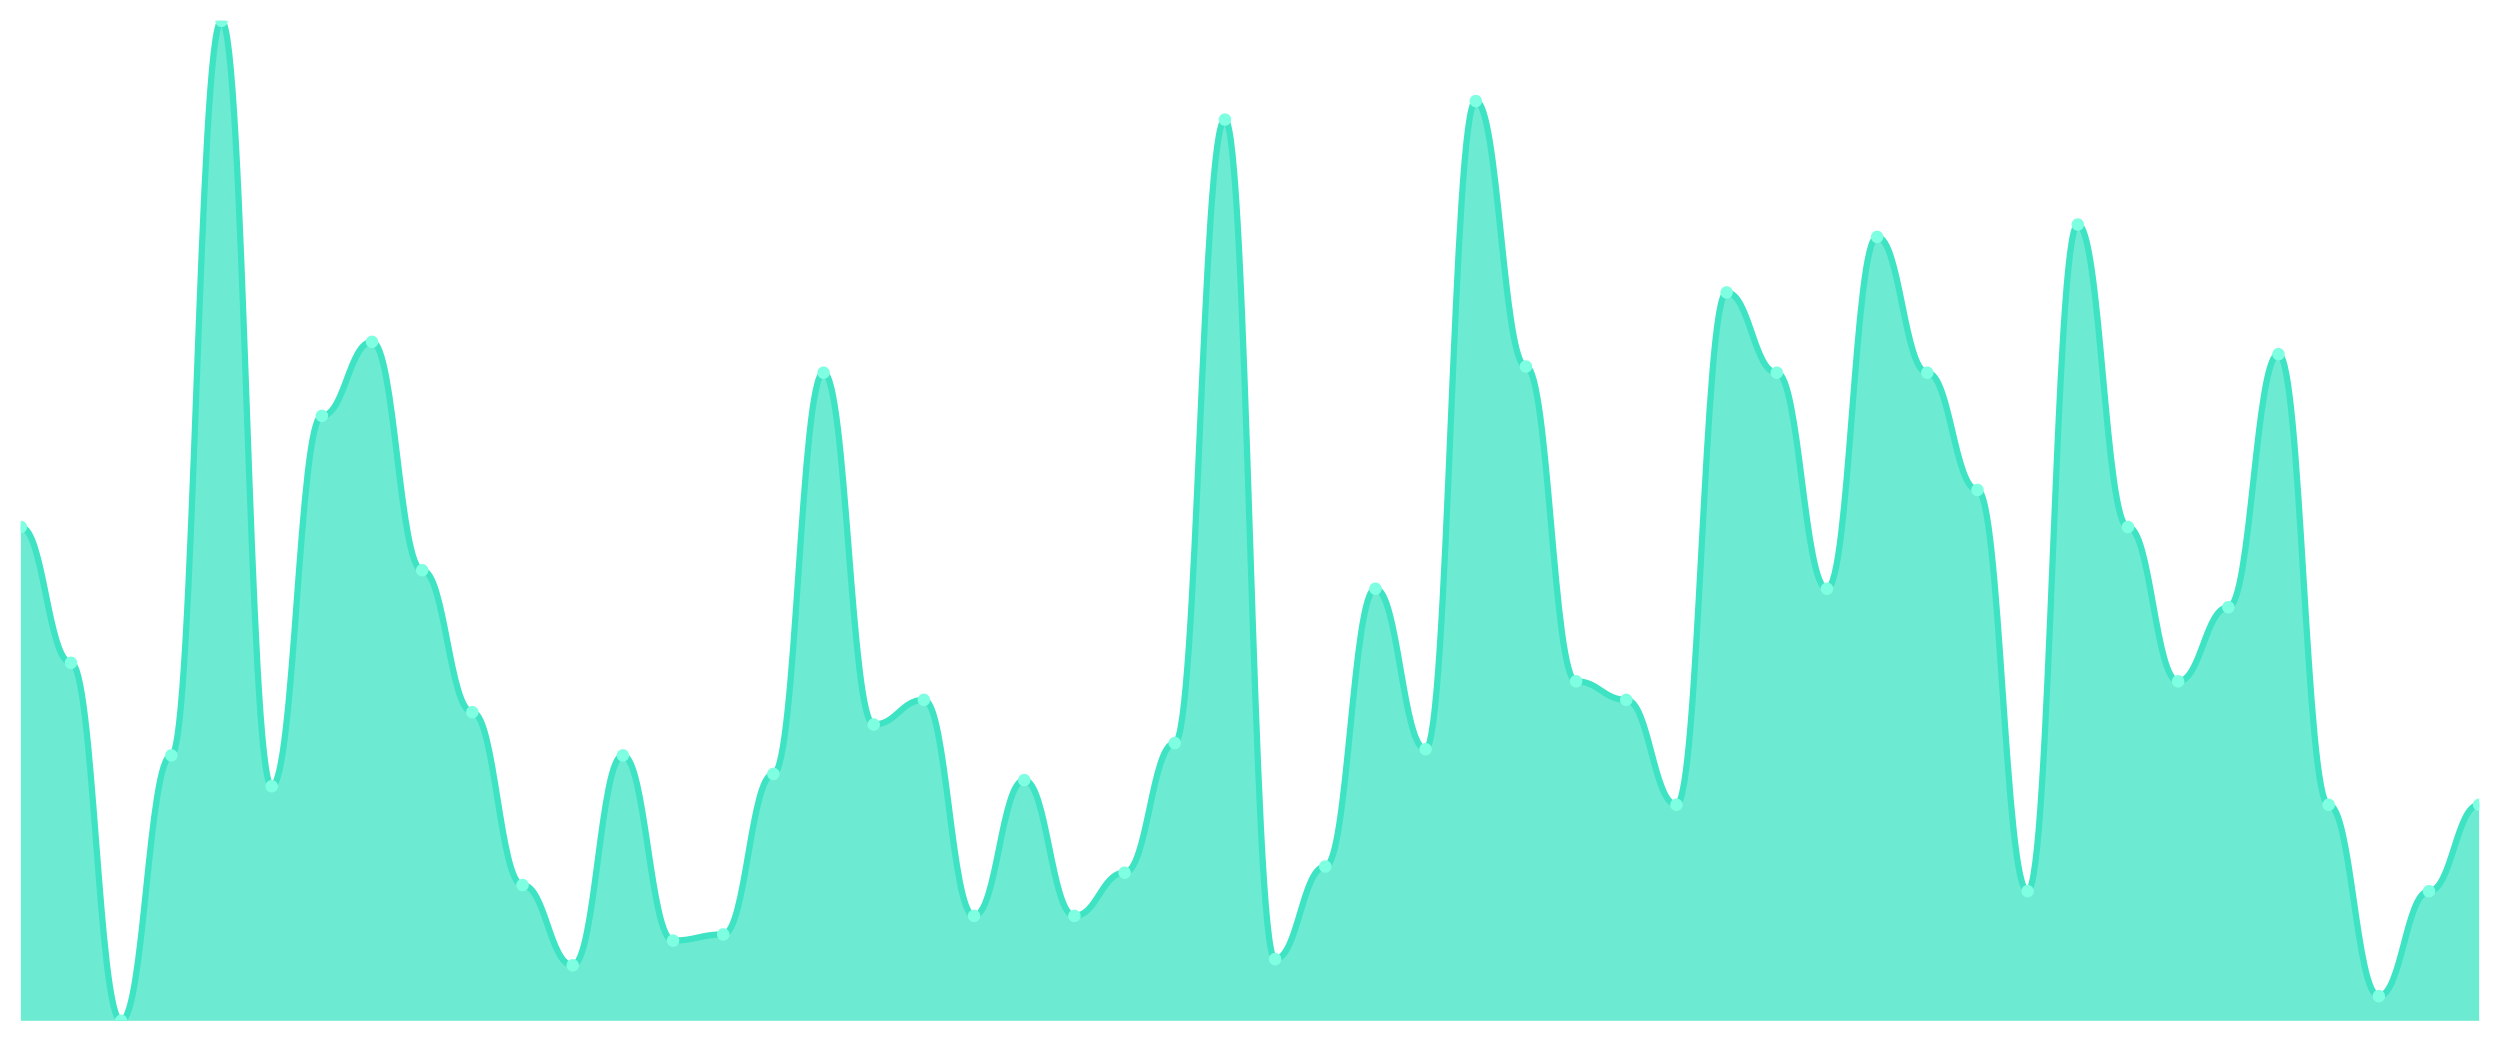
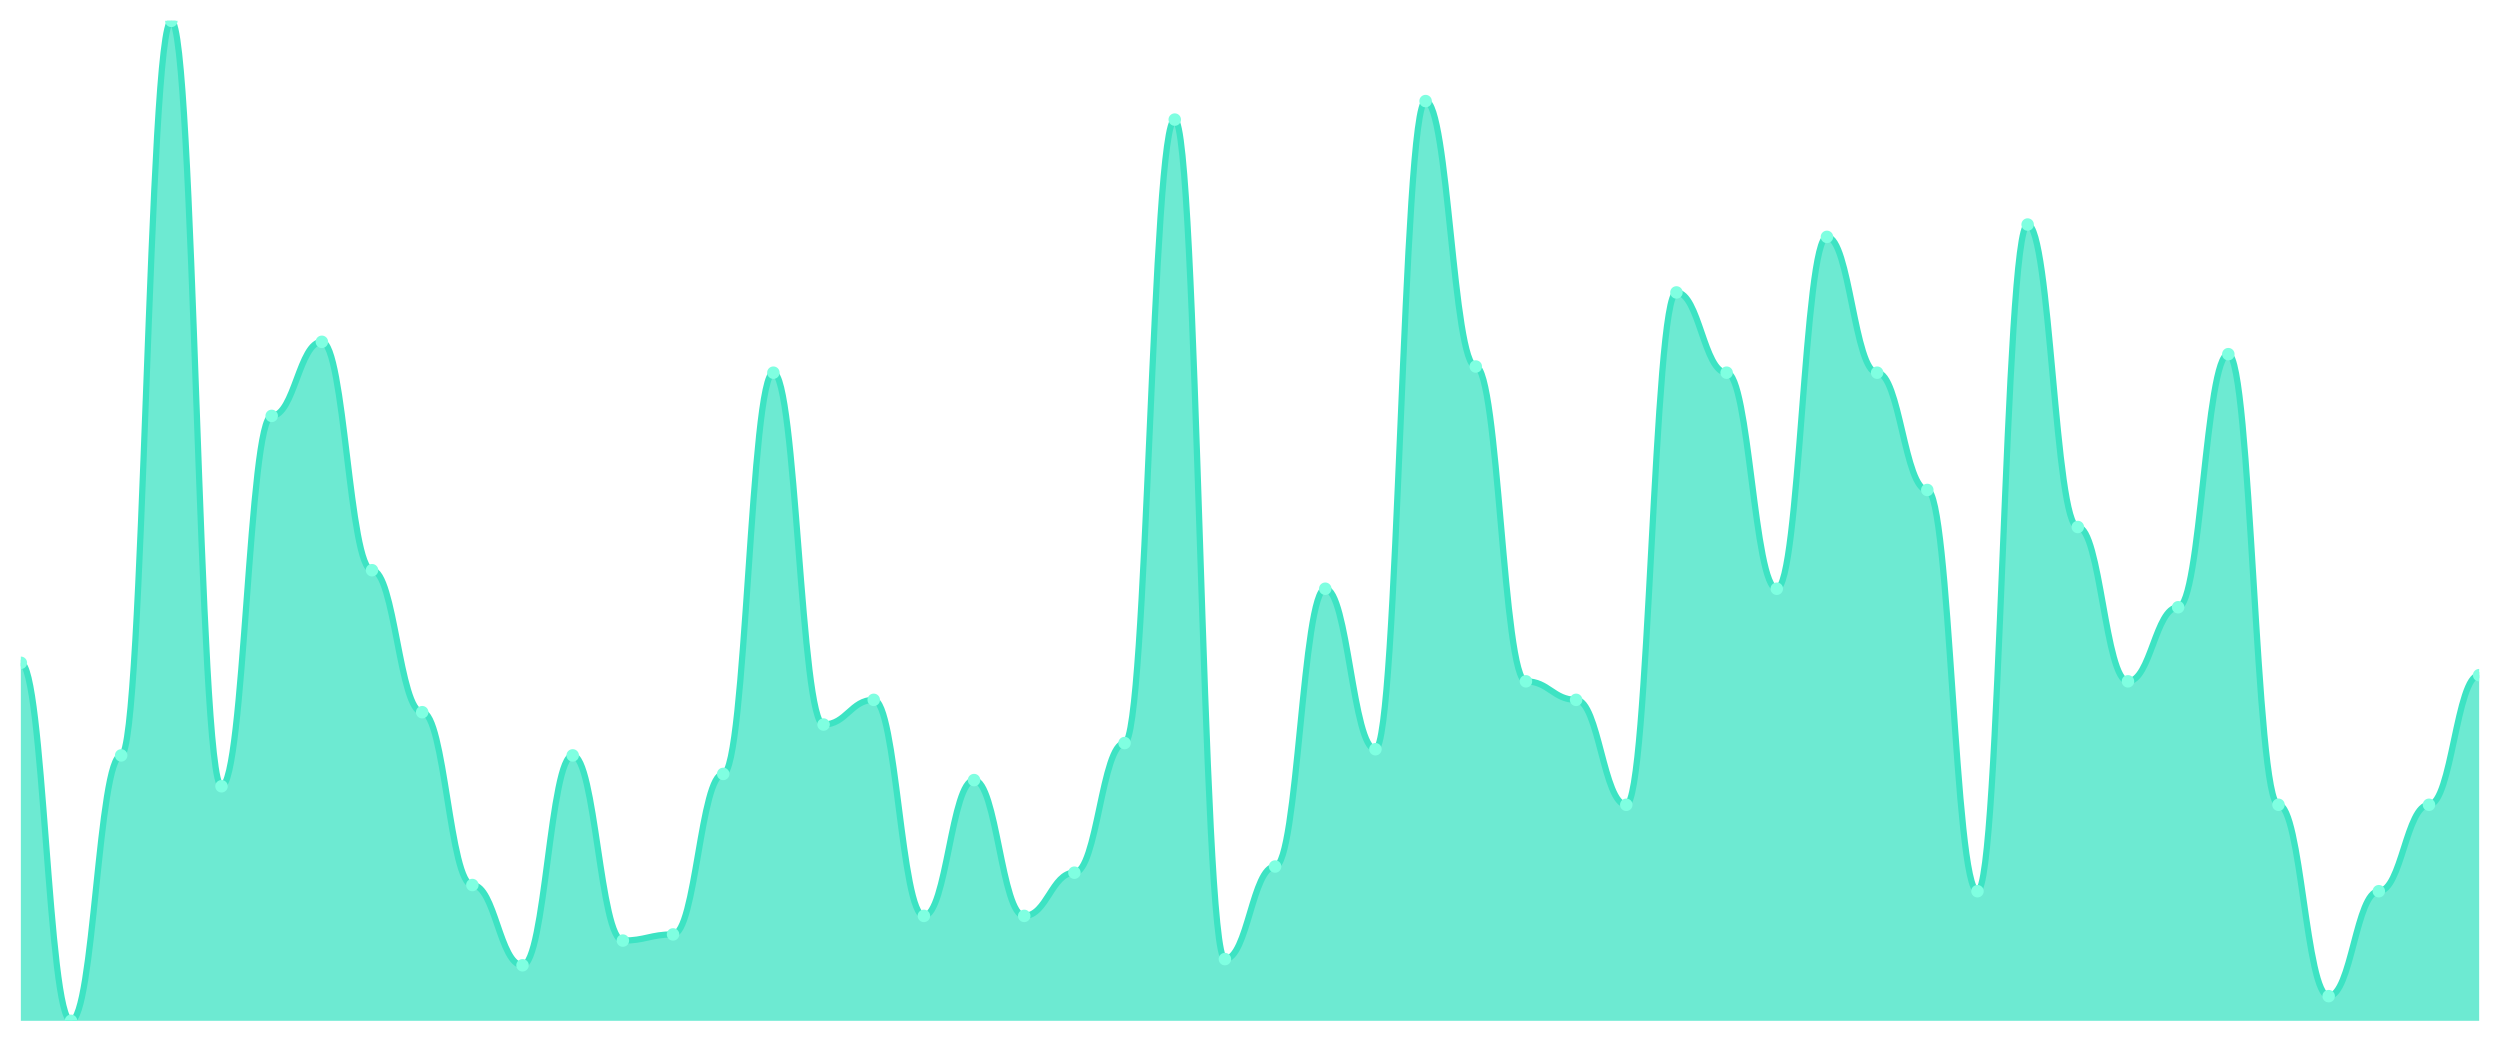
<svg xmlns="http://www.w3.org/2000/svg" viewBox="0 0 1200 500" width="1200" height="500">
  <defs>
    <clipPath id="c">
      <rect x="10" y="10" width="1180" height="480" />
    </clipPath>
  </defs>
  <rect width="1200" height="500" fill="none" />
  <g clip-path="url(#c)">
-     <path d="M 10,490 L 10,252.963 C 20.837,252.963 23.245,318.148 34.082,318.148 C 44.918,318.148 47.327,490 58.163,490 C 69,490 71.408,362.593 82.245,362.593 C 93.082,362.593 95.49,10 106.327,10 C 117.163,10 119.571,377.407 130.408,377.407 C 141.245,377.407 143.653,199.63 154.49,199.63 C 165.327,199.63 167.735,164.074 178.571,164.074 C 189.408,164.074 191.816,273.704 202.653,273.704 C 213.49,273.704 215.898,341.852 226.735,341.852 C 237.571,341.852 239.98,424.815 250.816,424.815 C 261.653,424.815 264.061,463.333 274.898,463.333 C 285.735,463.333 288.143,362.593 298.98,362.593 C 309.816,362.593 312.224,451.481 323.061,451.481 C 333.898,451.481 336.306,448.519 347.143,448.519 C 357.98,448.519 360.388,371.481 371.224,371.481 C 382.061,371.481 384.469,178.889 395.306,178.889 C 406.143,178.889 408.551,347.778 419.388,347.778 C 430.224,347.778 432.633,335.926 443.469,335.926 C 454.306,335.926 456.714,439.63 467.551,439.63 C 478.388,439.63 480.796,374.444 491.633,374.444 C 502.469,374.444 504.878,439.63 515.714,439.63 C 526.551,439.63 528.959,418.889 539.796,418.889 C 550.633,418.889 553.041,356.667 563.878,356.667 C 574.714,356.667 577.122,57.407 587.959,57.407 C 598.796,57.407 601.204,460.37 612.041,460.37 C 622.878,460.37 625.286,415.926 636.122,415.926 C 646.959,415.926 649.367,282.593 660.204,282.593 C 671.041,282.593 673.449,359.63 684.286,359.63 C 695.122,359.63 697.531,48.519 708.367,48.519 C 719.204,48.519 721.612,175.926 732.449,175.926 C 743.286,175.926 745.694,327.037 756.531,327.037 C 767.367,327.037 769.776,335.926 780.612,335.926 C 791.449,335.926 793.857,386.296 804.694,386.296 C 815.531,386.296 817.939,140.37 828.776,140.37 C 839.612,140.37 842.02,178.889 852.857,178.889 C 863.694,178.889 866.102,282.593 876.939,282.593 C 887.776,282.593 890.184,113.704 901.02,113.704 C 911.857,113.704 914.265,178.889 925.102,178.889 C 935.939,178.889 938.347,235.185 949.184,235.185 C 960.02,235.185 962.429,427.778 973.265,427.778 C 984.102,427.778 986.51,107.778 997.347,107.778 C 1008.184,107.778 1010.592,252.963 1021.429,252.963 C 1032.265,252.963 1034.673,327.037 1045.51,327.037 C 1056.347,327.037 1058.755,291.481 1069.592,291.481 C 1080.429,291.481 1082.837,170 1093.673,170 C 1104.51,170 1106.918,386.296 1117.755,386.296 C 1128.592,386.296 1131,478.148 1141.837,478.148 C 1152.673,478.148 1155.082,427.778 1165.918,427.778 C 1176.755,427.778 1179.163,386.296 1190,386.296 L 1190,490 Z" fill="rgba(61,227,195,0.75)" />
-     <path d="M 10,252.963 C 20.837,252.963 23.245,318.148 34.082,318.148 C 44.918,318.148 47.327,490 58.163,490 C 69,490 71.408,362.593 82.245,362.593 C 93.082,362.593 95.49,10 106.327,10 C 117.163,10 119.571,377.407 130.408,377.407 C 141.245,377.407 143.653,199.63 154.49,199.63 C 165.327,199.63 167.735,164.074 178.571,164.074 C 189.408,164.074 191.816,273.704 202.653,273.704 C 213.49,273.704 215.898,341.852 226.735,341.852 C 237.571,341.852 239.98,424.815 250.816,424.815 C 261.653,424.815 264.061,463.333 274.898,463.333 C 285.735,463.333 288.143,362.593 298.98,362.593 C 309.816,362.593 312.224,451.481 323.061,451.481 C 333.898,451.481 336.306,448.519 347.143,448.519 C 357.98,448.519 360.388,371.481 371.224,371.481 C 382.061,371.481 384.469,178.889 395.306,178.889 C 406.143,178.889 408.551,347.778 419.388,347.778 C 430.224,347.778 432.633,335.926 443.469,335.926 C 454.306,335.926 456.714,439.63 467.551,439.63 C 478.388,439.63 480.796,374.444 491.633,374.444 C 502.469,374.444 504.878,439.63 515.714,439.63 C 526.551,439.63 528.959,418.889 539.796,418.889 C 550.633,418.889 553.041,356.667 563.878,356.667 C 574.714,356.667 577.122,57.407 587.959,57.407 C 598.796,57.407 601.204,460.37 612.041,460.37 C 622.878,460.37 625.286,415.926 636.122,415.926 C 646.959,415.926 649.367,282.593 660.204,282.593 C 671.041,282.593 673.449,359.63 684.286,359.63 C 695.122,359.63 697.531,48.519 708.367,48.519 C 719.204,48.519 721.612,175.926 732.449,175.926 C 743.286,175.926 745.694,327.037 756.531,327.037 C 767.367,327.037 769.776,335.926 780.612,335.926 C 791.449,335.926 793.857,386.296 804.694,386.296 C 815.531,386.296 817.939,140.37 828.776,140.37 C 839.612,140.37 842.02,178.889 852.857,178.889 C 863.694,178.889 866.102,282.593 876.939,282.593 C 887.776,282.593 890.184,113.704 901.02,113.704 C 911.857,113.704 914.265,178.889 925.102,178.889 C 935.939,178.889 938.347,235.185 949.184,235.185 C 960.02,235.185 962.429,427.778 973.265,427.778 C 984.102,427.778 986.51,107.778 997.347,107.778 C 1008.184,107.778 1010.592,252.963 1021.429,252.963 C 1032.265,252.963 1034.673,327.037 1045.51,327.037 C 1056.347,327.037 1058.755,291.481 1069.592,291.481 C 1080.429,291.481 1082.837,170 1093.673,170 C 1104.51,170 1106.918,386.296 1117.755,386.296 C 1128.592,386.296 1131,478.148 1141.837,478.148 C 1152.673,478.148 1155.082,427.778 1165.918,427.778 C 1176.755,427.778 1179.163,386.296 1190,386.296" fill="none" stroke="#3de3c3" stroke-width="3" stroke-linecap="round" stroke-linejoin="round" />
-     <circle cx="10" cy="252.963" r="3" fill="#7fffe1" />
-     <circle cx="34.082" cy="318.148" r="3" fill="#7fffe1" />
-     <circle cx="58.163" cy="490" r="3" fill="#7fffe1" />
-     <circle cx="82.245" cy="362.593" r="3" fill="#7fffe1" />
-     <circle cx="106.327" cy="10" r="3" fill="#7fffe1" />
-     <circle cx="130.408" cy="377.407" r="3" fill="#7fffe1" />
-     <circle cx="154.49" cy="199.63" r="3" fill="#7fffe1" />
-     <circle cx="178.571" cy="164.074" r="3" fill="#7fffe1" />
-     <circle cx="202.653" cy="273.704" r="3" fill="#7fffe1" />
-     <circle cx="226.735" cy="341.852" r="3" fill="#7fffe1" />
-     <circle cx="250.816" cy="424.815" r="3" fill="#7fffe1" />
-     <circle cx="274.898" cy="463.333" r="3" fill="#7fffe1" />
-     <circle cx="298.98" cy="362.593" r="3" fill="#7fffe1" />
-     <circle cx="323.061" cy="451.481" r="3" fill="#7fffe1" />
-     <circle cx="347.143" cy="448.519" r="3" fill="#7fffe1" />
-     <circle cx="371.224" cy="371.481" r="3" fill="#7fffe1" />
-     <circle cx="395.306" cy="178.889" r="3" fill="#7fffe1" />
-     <circle cx="419.388" cy="347.778" r="3" fill="#7fffe1" />
-     <circle cx="443.469" cy="335.926" r="3" fill="#7fffe1" />
-     <circle cx="467.551" cy="439.63" r="3" fill="#7fffe1" />
-     <circle cx="491.633" cy="374.444" r="3" fill="#7fffe1" />
-     <circle cx="515.714" cy="439.63" r="3" fill="#7fffe1" />
-     <circle cx="539.796" cy="418.889" r="3" fill="#7fffe1" />
-     <circle cx="563.878" cy="356.667" r="3" fill="#7fffe1" />
-     <circle cx="587.959" cy="57.407" r="3" fill="#7fffe1" />
-     <circle cx="612.041" cy="460.37" r="3" fill="#7fffe1" />
-     <circle cx="636.122" cy="415.926" r="3" fill="#7fffe1" />
-     <circle cx="660.204" cy="282.593" r="3" fill="#7fffe1" />
-     <circle cx="684.286" cy="359.63" r="3" fill="#7fffe1" />
-     <circle cx="708.367" cy="48.519" r="3" fill="#7fffe1" />
-     <circle cx="732.449" cy="175.926" r="3" fill="#7fffe1" />
-     <circle cx="756.531" cy="327.037" r="3" fill="#7fffe1" />
-     <circle cx="780.612" cy="335.926" r="3" fill="#7fffe1" />
-     <circle cx="804.694" cy="386.296" r="3" fill="#7fffe1" />
-     <circle cx="828.776" cy="140.37" r="3" fill="#7fffe1" />
-     <circle cx="852.857" cy="178.889" r="3" fill="#7fffe1" />
-     <circle cx="876.939" cy="282.593" r="3" fill="#7fffe1" />
-     <circle cx="901.02" cy="113.704" r="3" fill="#7fffe1" />
-     <circle cx="925.102" cy="178.889" r="3" fill="#7fffe1" />
-     <circle cx="949.184" cy="235.185" r="3" fill="#7fffe1" />
-     <circle cx="973.265" cy="427.778" r="3" fill="#7fffe1" />
-     <circle cx="997.347" cy="107.778" r="3" fill="#7fffe1" />
-     <circle cx="1021.429" cy="252.963" r="3" fill="#7fffe1" />
-     <circle cx="1045.51" cy="327.037" r="3" fill="#7fffe1" />
-     <circle cx="1069.592" cy="291.481" r="3" fill="#7fffe1" />
-     <circle cx="1093.673" cy="170" r="3" fill="#7fffe1" />
-     <circle cx="1117.755" cy="386.296" r="3" fill="#7fffe1" />
-     <circle cx="1141.837" cy="478.148" r="3" fill="#7fffe1" />
-     <circle cx="1165.918" cy="427.778" r="3" fill="#7fffe1" />
-     <circle cx="1190" cy="386.296" r="3" fill="#7fffe1" />
+     <path d="M 10,490 L 10,318.148 C 20.837,318.148 23.245,490 34.082,490 C 44.918,490 47.327,362.593 58.163,362.593 C 69,362.593 71.408,10 82.245,10 C 93.082,10 95.49,377.407 106.327,377.407 C 117.163,377.407 119.571,199.63 130.408,199.63 C 141.245,199.63 143.653,164.074 154.49,164.074 C 165.327,164.074 167.735,273.704 178.571,273.704 C 189.408,273.704 191.816,341.852 202.653,341.852 C 213.49,341.852 215.898,424.815 226.735,424.815 C 237.571,424.815 239.98,463.333 250.816,463.333 C 261.653,463.333 264.061,362.593 274.898,362.593 C 285.735,362.593 288.143,451.481 298.98,451.481 C 309.816,451.481 312.224,448.519 323.061,448.519 C 333.898,448.519 336.306,371.481 347.143,371.481 C 357.98,371.481 360.388,178.889 371.224,178.889 C 382.061,178.889 384.469,347.778 395.306,347.778 C 406.143,347.778 408.551,335.926 419.388,335.926 C 430.224,335.926 432.633,439.63 443.469,439.63 C 454.306,439.63 456.714,374.444 467.551,374.444 C 478.388,374.444 480.796,439.63 491.633,439.63 C 502.469,439.63 504.878,418.889 515.714,418.889 C 526.551,418.889 528.959,356.667 539.796,356.667 C 550.633,356.667 553.041,57.407 563.878,57.407 C 574.714,57.407 577.122,460.37 587.959,460.37 C 598.796,460.37 601.204,415.926 612.041,415.926 C 622.878,415.926 625.286,282.593 636.122,282.593 C 646.959,282.593 649.367,359.63 660.204,359.63 C 671.041,359.63 673.449,48.519 684.286,48.519 C 695.122,48.519 697.531,175.926 708.367,175.926 C 719.204,175.926 721.612,327.037 732.449,327.037 C 743.286,327.037 745.694,335.926 756.531,335.926 C 767.367,335.926 769.776,386.296 780.612,386.296 C 791.449,386.296 793.857,140.37 804.694,140.37 C 815.531,140.37 817.939,178.889 828.776,178.889 C 839.612,178.889 842.02,282.593 852.857,282.593 C 863.694,282.593 866.102,113.704 876.939,113.704 C 887.776,113.704 890.184,178.889 901.02,178.889 C 911.857,178.889 914.265,235.185 925.102,235.185 C 935.939,235.185 938.347,427.778 949.184,427.778 C 960.02,427.778 962.429,107.778 973.265,107.778 C 984.102,107.778 986.51,252.963 997.347,252.963 C 1008.184,252.963 1010.592,327.037 1021.429,327.037 C 1032.265,327.037 1034.673,291.481 1045.51,291.481 C 1056.347,291.481 1058.755,170 1069.592,170 C 1080.429,170 1082.837,386.296 1093.673,386.296 C 1104.51,386.296 1106.918,478.148 1117.755,478.148 C 1128.592,478.148 1131,427.778 1141.837,427.778 C 1152.673,427.778 1155.082,386.296 1165.918,386.296 C 1176.755,386.296 1179.163,324.074 1190,324.074 L 1190,490 Z" fill="rgba(61,227,195,0.75)" />
+     <path d="M 10,318.148 C 20.837,318.148 23.245,490 34.082,490 C 44.918,490 47.327,362.593 58.163,362.593 C 69,362.593 71.408,10 82.245,10 C 93.082,10 95.49,377.407 106.327,377.407 C 117.163,377.407 119.571,199.63 130.408,199.63 C 141.245,199.63 143.653,164.074 154.49,164.074 C 165.327,164.074 167.735,273.704 178.571,273.704 C 189.408,273.704 191.816,341.852 202.653,341.852 C 213.49,341.852 215.898,424.815 226.735,424.815 C 237.571,424.815 239.98,463.333 250.816,463.333 C 261.653,463.333 264.061,362.593 274.898,362.593 C 285.735,362.593 288.143,451.481 298.98,451.481 C 309.816,451.481 312.224,448.519 323.061,448.519 C 333.898,448.519 336.306,371.481 347.143,371.481 C 357.98,371.481 360.388,178.889 371.224,178.889 C 382.061,178.889 384.469,347.778 395.306,347.778 C 406.143,347.778 408.551,335.926 419.388,335.926 C 430.224,335.926 432.633,439.63 443.469,439.63 C 454.306,439.63 456.714,374.444 467.551,374.444 C 478.388,374.444 480.796,439.63 491.633,439.63 C 502.469,439.63 504.878,418.889 515.714,418.889 C 526.551,418.889 528.959,356.667 539.796,356.667 C 550.633,356.667 553.041,57.407 563.878,57.407 C 574.714,57.407 577.122,460.37 587.959,460.37 C 598.796,460.37 601.204,415.926 612.041,415.926 C 622.878,415.926 625.286,282.593 636.122,282.593 C 646.959,282.593 649.367,359.63 660.204,359.63 C 671.041,359.63 673.449,48.519 684.286,48.519 C 695.122,48.519 697.531,175.926 708.367,175.926 C 719.204,175.926 721.612,327.037 732.449,327.037 C 743.286,327.037 745.694,335.926 756.531,335.926 C 767.367,335.926 769.776,386.296 780.612,386.296 C 791.449,386.296 793.857,140.37 804.694,140.37 C 815.531,140.37 817.939,178.889 828.776,178.889 C 839.612,178.889 842.02,282.593 852.857,282.593 C 863.694,282.593 866.102,113.704 876.939,113.704 C 887.776,113.704 890.184,178.889 901.02,178.889 C 911.857,178.889 914.265,235.185 925.102,235.185 C 935.939,235.185 938.347,427.778 949.184,427.778 C 960.02,427.778 962.429,107.778 973.265,107.778 C 984.102,107.778 986.51,252.963 997.347,252.963 C 1008.184,252.963 1010.592,327.037 1021.429,327.037 C 1032.265,327.037 1034.673,291.481 1045.51,291.481 C 1056.347,291.481 1058.755,170 1069.592,170 C 1080.429,170 1082.837,386.296 1093.673,386.296 C 1104.51,386.296 1106.918,478.148 1117.755,478.148 C 1128.592,478.148 1131,427.778 1141.837,427.778 C 1152.673,427.778 1155.082,386.296 1165.918,386.296 C 1176.755,386.296 1179.163,324.074 1190,324.074" fill="none" stroke="#3de3c3" stroke-width="3" stroke-linecap="round" stroke-linejoin="round" />
+     <circle cx="10" cy="318.148" r="3" fill="#7fffe1" />
+     <circle cx="34.082" cy="490" r="3" fill="#7fffe1" />
+     <circle cx="58.163" cy="362.593" r="3" fill="#7fffe1" />
+     <circle cx="82.245" cy="10" r="3" fill="#7fffe1" />
+     <circle cx="106.327" cy="377.407" r="3" fill="#7fffe1" />
+     <circle cx="130.408" cy="199.63" r="3" fill="#7fffe1" />
+     <circle cx="154.49" cy="164.074" r="3" fill="#7fffe1" />
+     <circle cx="178.571" cy="273.704" r="3" fill="#7fffe1" />
+     <circle cx="202.653" cy="341.852" r="3" fill="#7fffe1" />
+     <circle cx="226.735" cy="424.815" r="3" fill="#7fffe1" />
+     <circle cx="250.816" cy="463.333" r="3" fill="#7fffe1" />
+     <circle cx="274.898" cy="362.593" r="3" fill="#7fffe1" />
+     <circle cx="298.98" cy="451.481" r="3" fill="#7fffe1" />
+     <circle cx="323.061" cy="448.519" r="3" fill="#7fffe1" />
+     <circle cx="347.143" cy="371.481" r="3" fill="#7fffe1" />
+     <circle cx="371.224" cy="178.889" r="3" fill="#7fffe1" />
+     <circle cx="395.306" cy="347.778" r="3" fill="#7fffe1" />
+     <circle cx="419.388" cy="335.926" r="3" fill="#7fffe1" />
+     <circle cx="443.469" cy="439.63" r="3" fill="#7fffe1" />
+     <circle cx="467.551" cy="374.444" r="3" fill="#7fffe1" />
+     <circle cx="491.633" cy="439.63" r="3" fill="#7fffe1" />
+     <circle cx="515.714" cy="418.889" r="3" fill="#7fffe1" />
+     <circle cx="539.796" cy="356.667" r="3" fill="#7fffe1" />
+     <circle cx="563.878" cy="57.407" r="3" fill="#7fffe1" />
+     <circle cx="587.959" cy="460.37" r="3" fill="#7fffe1" />
+     <circle cx="612.041" cy="415.926" r="3" fill="#7fffe1" />
+     <circle cx="636.122" cy="282.593" r="3" fill="#7fffe1" />
+     <circle cx="660.204" cy="359.63" r="3" fill="#7fffe1" />
+     <circle cx="684.286" cy="48.519" r="3" fill="#7fffe1" />
+     <circle cx="708.367" cy="175.926" r="3" fill="#7fffe1" />
+     <circle cx="732.449" cy="327.037" r="3" fill="#7fffe1" />
+     <circle cx="756.531" cy="335.926" r="3" fill="#7fffe1" />
+     <circle cx="780.612" cy="386.296" r="3" fill="#7fffe1" />
+     <circle cx="804.694" cy="140.37" r="3" fill="#7fffe1" />
+     <circle cx="828.776" cy="178.889" r="3" fill="#7fffe1" />
+     <circle cx="852.857" cy="282.593" r="3" fill="#7fffe1" />
+     <circle cx="876.939" cy="113.704" r="3" fill="#7fffe1" />
+     <circle cx="901.02" cy="178.889" r="3" fill="#7fffe1" />
+     <circle cx="925.102" cy="235.185" r="3" fill="#7fffe1" />
+     <circle cx="949.184" cy="427.778" r="3" fill="#7fffe1" />
+     <circle cx="973.265" cy="107.778" r="3" fill="#7fffe1" />
+     <circle cx="997.347" cy="252.963" r="3" fill="#7fffe1" />
+     <circle cx="1021.429" cy="327.037" r="3" fill="#7fffe1" />
+     <circle cx="1045.51" cy="291.481" r="3" fill="#7fffe1" />
+     <circle cx="1069.592" cy="170" r="3" fill="#7fffe1" />
+     <circle cx="1093.673" cy="386.296" r="3" fill="#7fffe1" />
+     <circle cx="1117.755" cy="478.148" r="3" fill="#7fffe1" />
+     <circle cx="1141.837" cy="427.778" r="3" fill="#7fffe1" />
+     <circle cx="1165.918" cy="386.296" r="3" fill="#7fffe1" />
+     <circle cx="1190" cy="324.074" r="3" fill="#7fffe1" />
  </g>
</svg>
